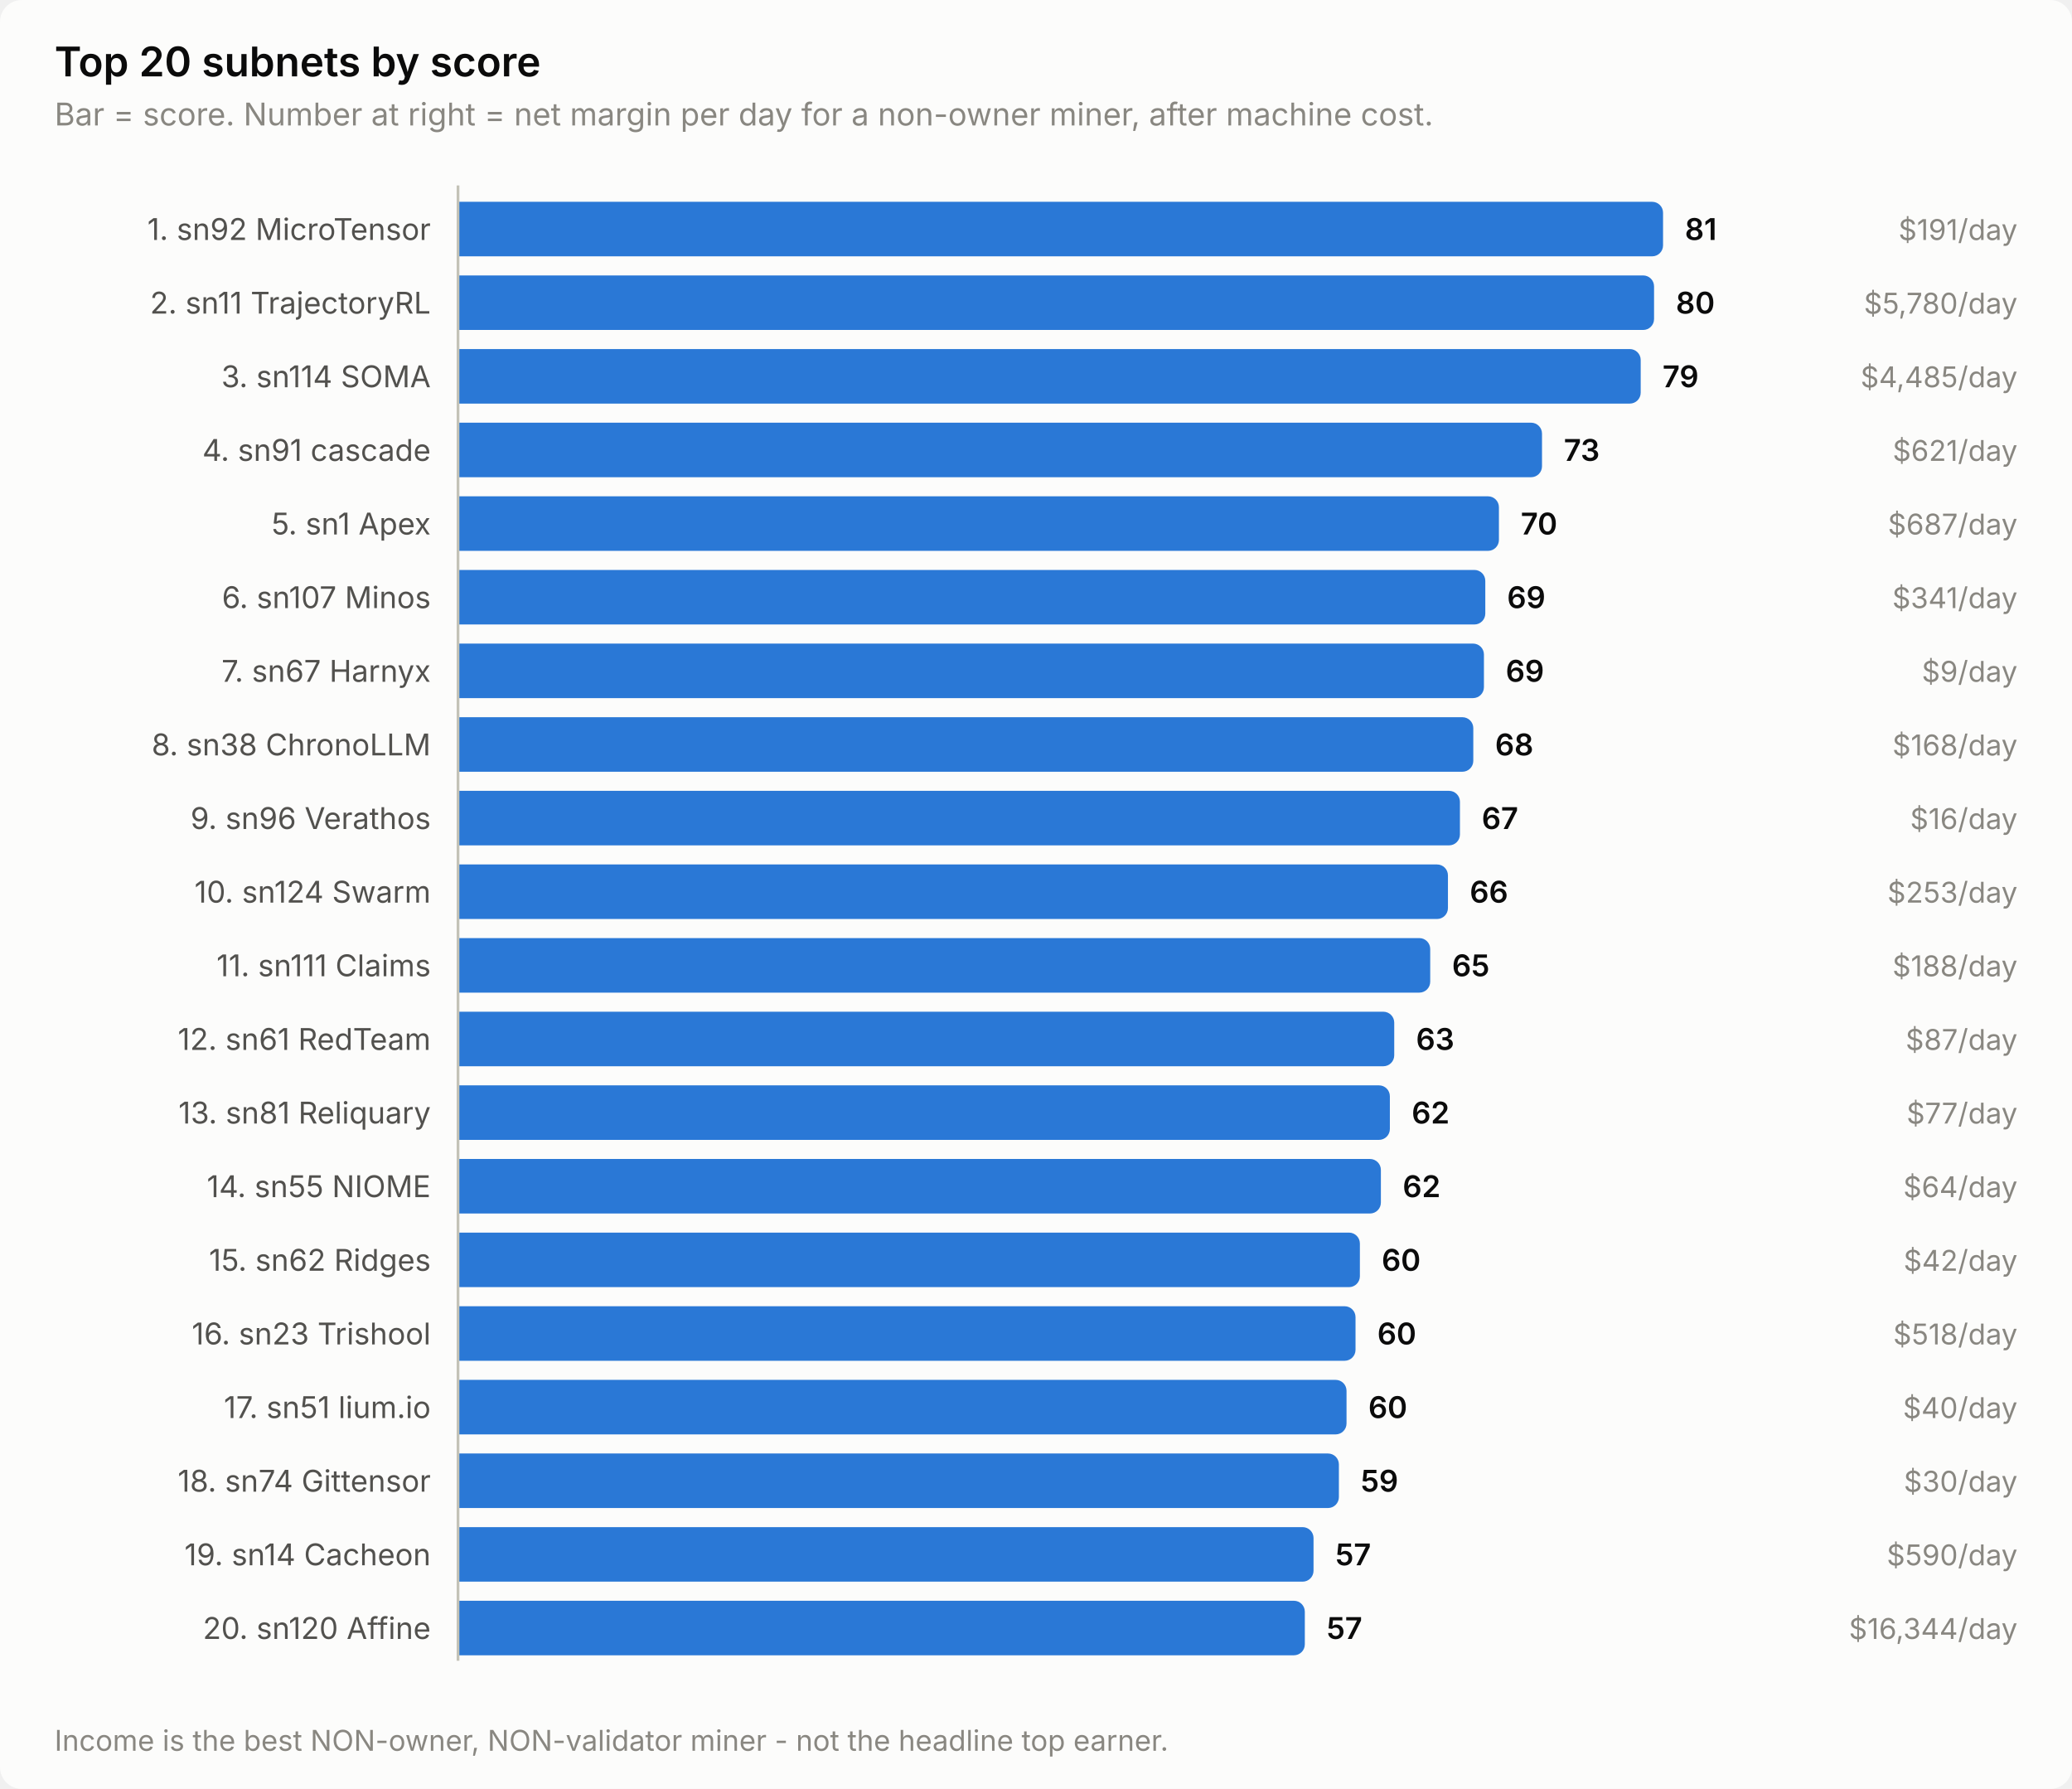
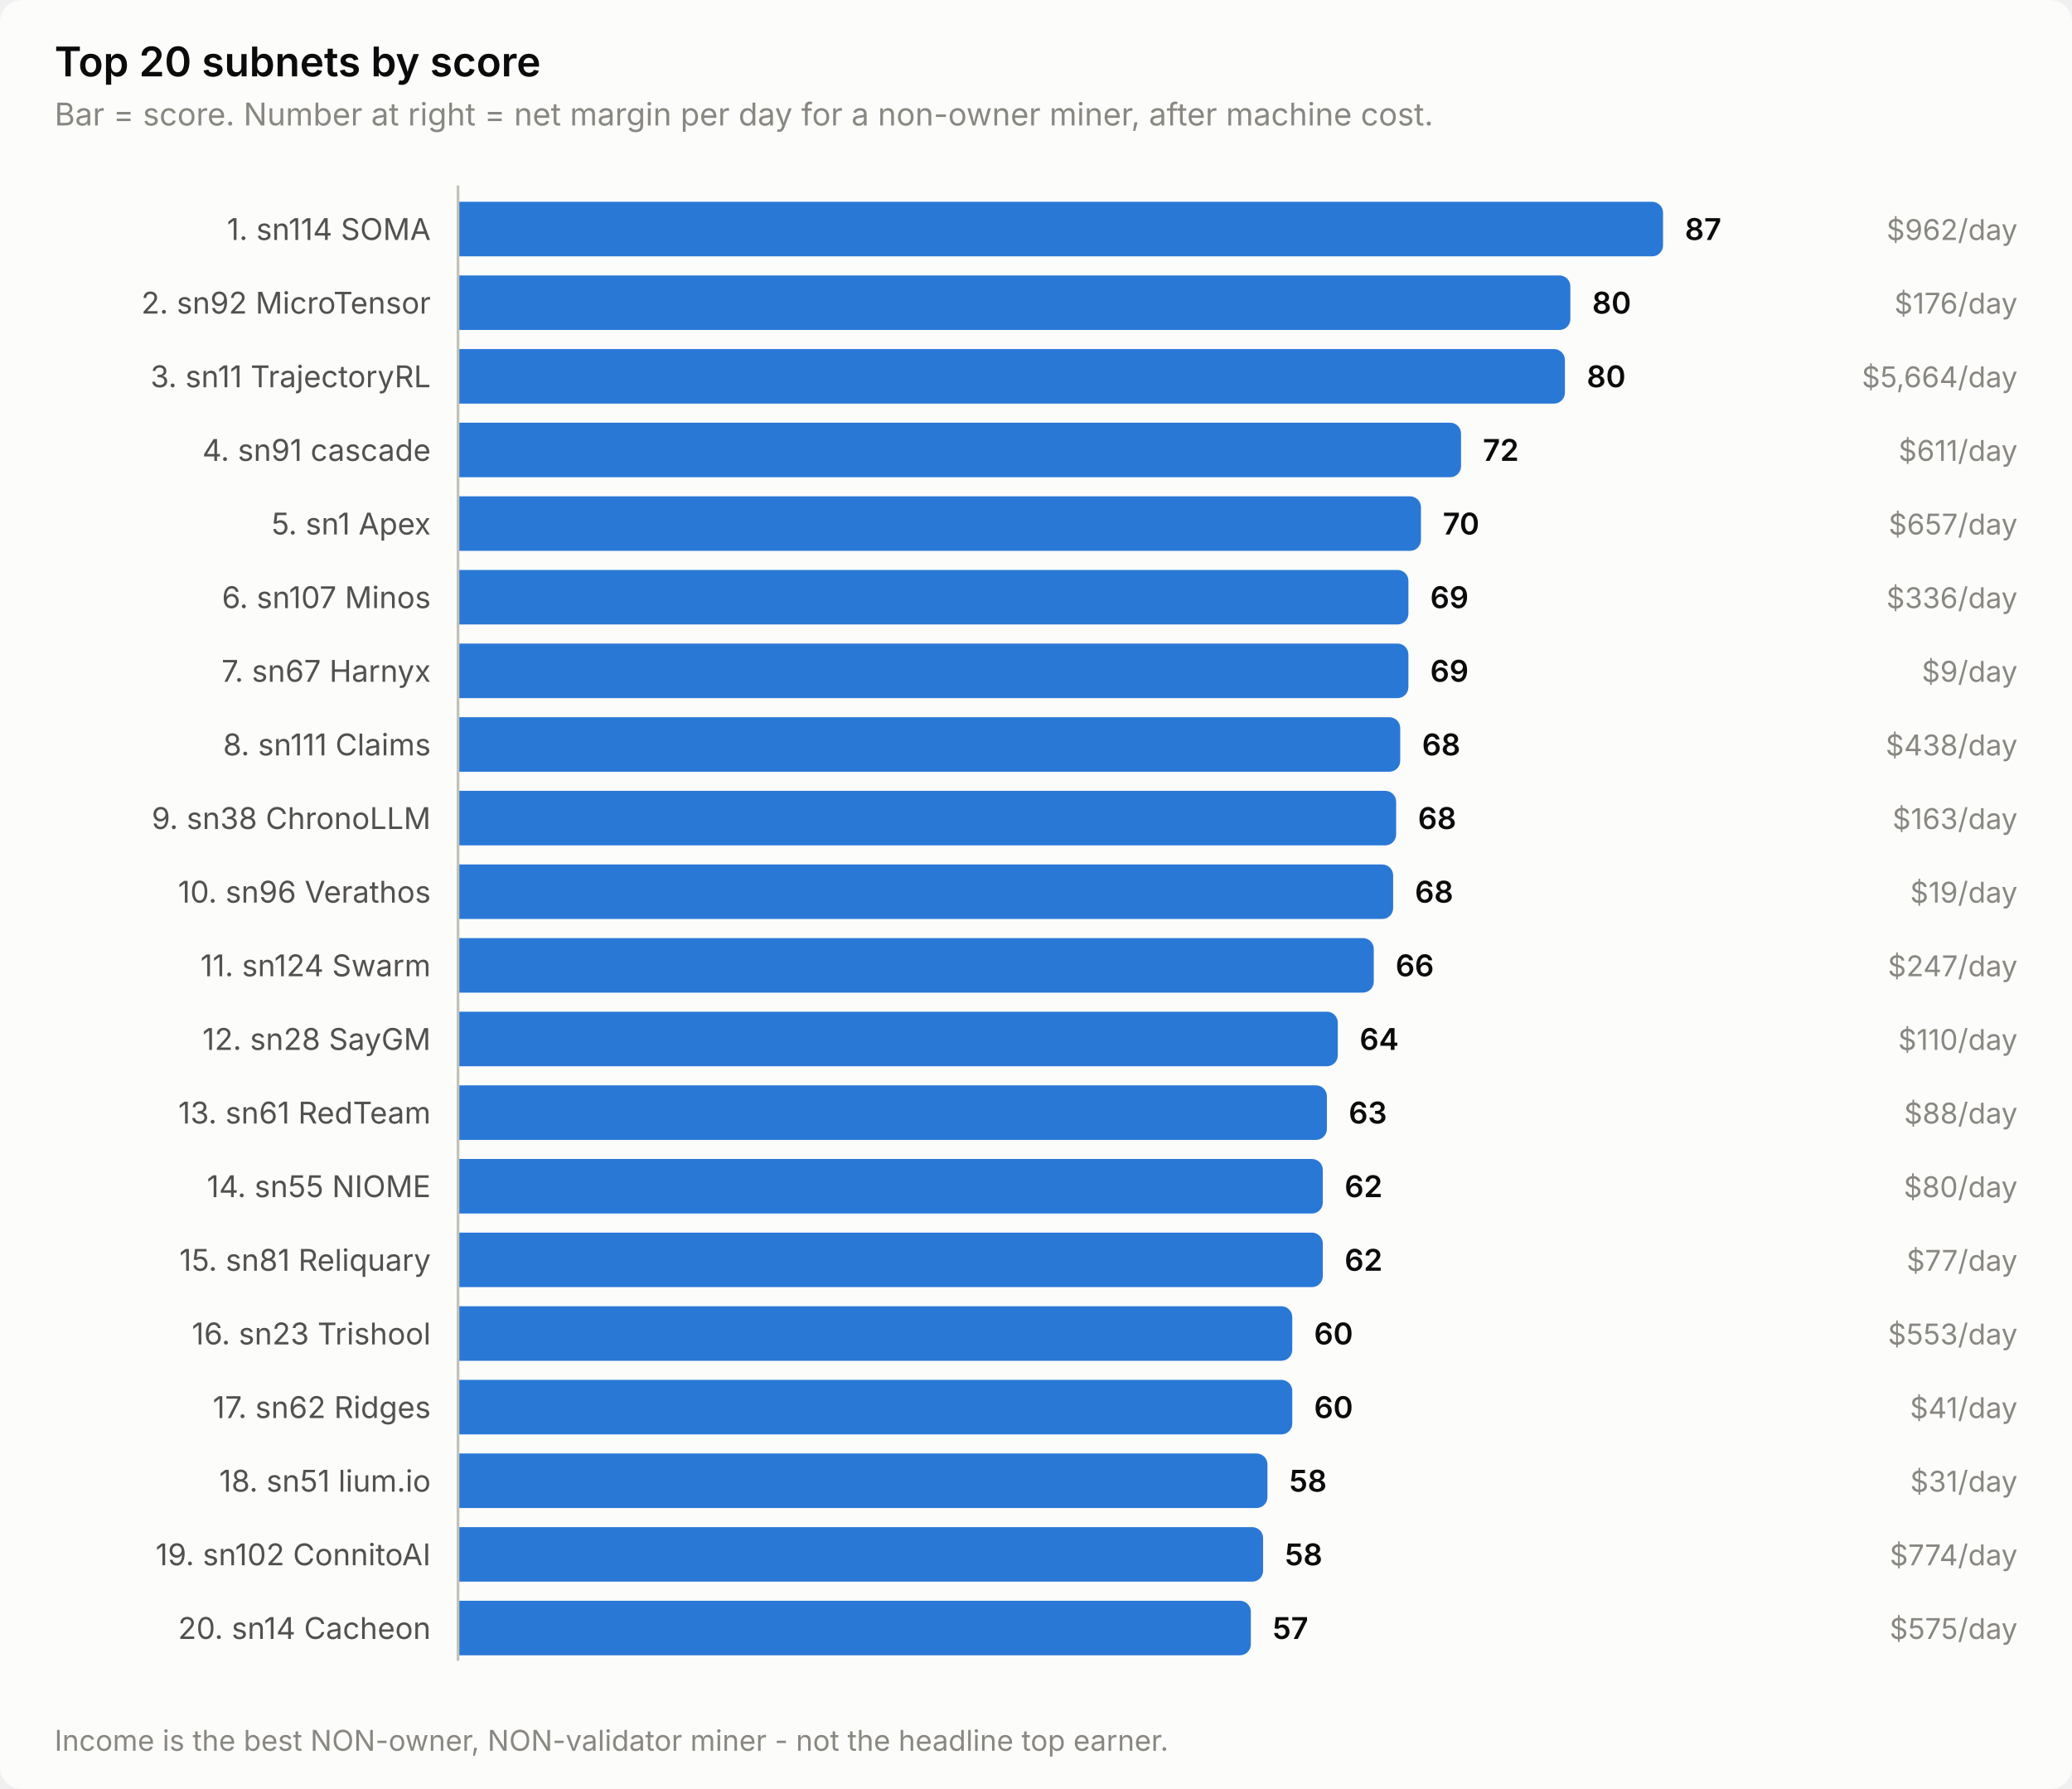
<svg xmlns="http://www.w3.org/2000/svg" width="760" height="656" viewBox="0 0 760 656" role="img" aria-label="Top 20 subnets by score">
  <style>
    text { font-family: system-ui, -apple-system, 'Segoe UI', sans-serif; }
    .t-title { font-size: 15px; font-weight: 600; }
    .t-sub { font-size: 11.5px; }
    .t-lab { font-size: 11px; }
    .t-val { font-size: 11px; font-weight: 600; font-variant-numeric: tabular-nums; }
    .t-tick { font-size: 10.5px; font-variant-numeric: tabular-nums; }

    .surface { fill: #fcfcfb; }
    .ink { fill: #0b0b0b; }
    .ink2 { fill: #52514e; }
    .muted { fill: #898781; }
    .grid { stroke: #e1e0d9; }
    .axis { stroke: #c3c2b7; }
    .accent { fill: #2a78d6; }
    .critical { fill: #d03b3b; }
    .deemph { fill: #d8d7d0; }

    @media (prefers-color-scheme: dark) {
      .surface { fill: #1a1a19; }
      .ink { fill: #ffffff; }
      .ink2 { fill: #c3c2b7; }
      .muted { fill: #898781; }
      .grid { stroke: #2c2c2a; }
      .axis { stroke: #383835; }
      .accent { fill: #3987e5; }
      .deemph { fill: #3a3a37; }
    }
</style>
  <rect class="surface" width="760" height="656" rx="8" />
  <text class="ink t-title" x="20" y="28">Top 20 subnets by score</text>
  <text class="muted t-sub" x="20" y="46">Bar = score. Number at right = net margin per day for a non-owner miner, after machine cost.</text>
-   <text class="ink2 t-lab" x="158" y="88" text-anchor="end">1. sn92 MicroTensor</text>
+   <text class="ink2 t-lab" x="158" y="88" text-anchor="end">1. sn114 SOMA</text>
  <path class="accent" d="M168.0,74.0 H606.0 a4.0,4.0 0 0 1 4.0,4.0 V90.0 a4.0,4.0 0 0 1 -4.0,4.0 H168.0 Z" />
-   <text class="ink t-val" x="618.0" y="88">81</text>
-   <text class="muted t-tick" x="740" y="88" text-anchor="end">$191/day</text>
-   <text class="ink2 t-lab" x="158" y="115" text-anchor="end">2. sn11 TrajectoryRL</text>
-   <path class="accent" d="M168.0,101.0 H602.7 a4.0,4.0 0 0 1 4.0,4.0 V117.0 a4.0,4.0 0 0 1 -4.0,4.0 H168.0 Z" />
-   <text class="ink t-val" x="614.7" y="115">80</text>
-   <text class="muted t-tick" x="740" y="115" text-anchor="end">$5,780/day</text>
-   <text class="ink2 t-lab" x="158" y="142" text-anchor="end">3. sn114 SOMA</text>
-   <path class="accent" d="M168.0,128.0 H597.8 a4.0,4.0 0 0 1 4.0,4.0 V144.0 a4.0,4.0 0 0 1 -4.0,4.0 H168.0 Z" />
-   <text class="ink t-val" x="609.8" y="142">79</text>
-   <text class="muted t-tick" x="740" y="142" text-anchor="end">$4,485/day</text>
+   <text class="ink t-val" x="618.0" y="88">87</text>
+   <text class="muted t-tick" x="740" y="88" text-anchor="end">$962/day</text>
+   <text class="ink2 t-lab" x="158" y="115" text-anchor="end">2. sn92 MicroTensor</text>
+   <path class="accent" d="M168.0,101.0 H572.0 a4.0,4.0 0 0 1 4.0,4.0 V117.0 a4.0,4.0 0 0 1 -4.0,4.0 H168.0 Z" />
+   <text class="ink t-val" x="584.0" y="115">80</text>
+   <text class="muted t-tick" x="740" y="115" text-anchor="end">$176/day</text>
+   <text class="ink2 t-lab" x="158" y="142" text-anchor="end">3. sn11 TrajectoryRL</text>
+   <path class="accent" d="M168.0,128.0 H570.0 a4.0,4.0 0 0 1 4.0,4.0 V144.0 a4.0,4.0 0 0 1 -4.0,4.0 H168.0 Z" />
+   <text class="ink t-val" x="582.0" y="142">80</text>
+   <text class="muted t-tick" x="740" y="142" text-anchor="end">$5,664/day</text>
  <text class="ink2 t-lab" x="158" y="169" text-anchor="end">4. sn91 cascade</text>
-   <path class="accent" d="M168.0,155.0 H561.6 a4.0,4.0 0 0 1 4.0,4.0 V171.0 a4.0,4.0 0 0 1 -4.0,4.0 H168.0 Z" />
-   <text class="ink t-val" x="573.6" y="169">73</text>
-   <text class="muted t-tick" x="740" y="169" text-anchor="end">$621/day</text>
+   <path class="accent" d="M168.0,155.0 H531.9 a4.0,4.0 0 0 1 4.0,4.0 V171.0 a4.0,4.0 0 0 1 -4.0,4.0 H168.0 Z" />
+   <text class="ink t-val" x="543.9" y="169">72</text>
+   <text class="muted t-tick" x="740" y="169" text-anchor="end">$611/day</text>
  <text class="ink2 t-lab" x="158" y="196" text-anchor="end">5. sn1 Apex</text>
-   <path class="accent" d="M168.0,182.0 H545.8 a4.0,4.0 0 0 1 4.0,4.0 V198.0 a4.0,4.0 0 0 1 -4.0,4.0 H168.0 Z" />
-   <text class="ink t-val" x="557.8" y="196">70</text>
-   <text class="muted t-tick" x="740" y="196" text-anchor="end">$687/day</text>
+   <path class="accent" d="M168.0,182.0 H517.2 a4.0,4.0 0 0 1 4.0,4.0 V198.0 a4.0,4.0 0 0 1 -4.0,4.0 H168.0 Z" />
+   <text class="ink t-val" x="529.2" y="196">70</text>
+   <text class="muted t-tick" x="740" y="196" text-anchor="end">$657/day</text>
  <text class="ink2 t-lab" x="158" y="223" text-anchor="end">6. sn107 Minos</text>
-   <path class="accent" d="M168.0,209.0 H540.8 a4.0,4.0 0 0 1 4.0,4.0 V225.0 a4.0,4.0 0 0 1 -4.0,4.0 H168.0 Z" />
-   <text class="ink t-val" x="552.8" y="223">69</text>
-   <text class="muted t-tick" x="740" y="223" text-anchor="end">$341/day</text>
+   <path class="accent" d="M168.0,209.0 H512.6 a4.0,4.0 0 0 1 4.0,4.0 V225.0 a4.0,4.0 0 0 1 -4.0,4.0 H168.0 Z" />
+   <text class="ink t-val" x="524.6" y="223">69</text>
+   <text class="muted t-tick" x="740" y="223" text-anchor="end">$336/day</text>
  <text class="ink2 t-lab" x="158" y="250" text-anchor="end">7. sn67 Harnyx</text>
-   <path class="accent" d="M168.0,236.0 H540.3 a4.0,4.0 0 0 1 4.0,4.0 V252.0 a4.0,4.0 0 0 1 -4.0,4.0 H168.0 Z" />
-   <text class="ink t-val" x="552.3" y="250">69</text>
+   <path class="accent" d="M168.0,236.0 H512.6 a4.0,4.0 0 0 1 4.0,4.0 V252.0 a4.0,4.0 0 0 1 -4.0,4.0 H168.0 Z" />
+   <text class="ink t-val" x="524.6" y="250">69</text>
  <text class="muted t-tick" x="740" y="250" text-anchor="end">$9/day</text>
-   <text class="ink2 t-lab" x="158" y="277" text-anchor="end">8. sn38 ChronoLLM</text>
-   <path class="accent" d="M168.0,263.0 H536.4 a4.0,4.0 0 0 1 4.0,4.0 V279.0 a4.0,4.0 0 0 1 -4.0,4.0 H168.0 Z" />
-   <text class="ink t-val" x="548.4" y="277">68</text>
-   <text class="muted t-tick" x="740" y="277" text-anchor="end">$168/day</text>
-   <text class="ink2 t-lab" x="158" y="304" text-anchor="end">9. sn96 Verathos</text>
-   <path class="accent" d="M168.0,290.0 H531.5 a4.0,4.0 0 0 1 4.0,4.0 V306.0 a4.0,4.0 0 0 1 -4.0,4.0 H168.0 Z" />
-   <text class="ink t-val" x="543.5" y="304">67</text>
-   <text class="muted t-tick" x="740" y="304" text-anchor="end">$16/day</text>
-   <text class="ink2 t-lab" x="158" y="331" text-anchor="end">10. sn124 Swarm</text>
-   <path class="accent" d="M168.0,317.0 H527.1 a4.0,4.0 0 0 1 4.0,4.0 V333.0 a4.0,4.0 0 0 1 -4.0,4.0 H168.0 Z" />
-   <text class="ink t-val" x="539.1" y="331">66</text>
-   <text class="muted t-tick" x="740" y="331" text-anchor="end">$253/day</text>
-   <text class="ink2 t-lab" x="158" y="358" text-anchor="end">11. sn111 Claims</text>
-   <path class="accent" d="M168.0,344.0 H520.6 a4.0,4.0 0 0 1 4.0,4.0 V360.0 a4.0,4.0 0 0 1 -4.0,4.0 H168.0 Z" />
-   <text class="ink t-val" x="532.6" y="358">65</text>
-   <text class="muted t-tick" x="740" y="358" text-anchor="end">$188/day</text>
-   <text class="ink2 t-lab" x="158" y="385" text-anchor="end">12. sn61 RedTeam</text>
-   <path class="accent" d="M168.0,371.0 H507.4 a4.0,4.0 0 0 1 4.0,4.0 V387.0 a4.0,4.0 0 0 1 -4.0,4.0 H168.0 Z" />
-   <text class="ink t-val" x="519.4" y="385">63</text>
-   <text class="muted t-tick" x="740" y="385" text-anchor="end">$87/day</text>
-   <text class="ink2 t-lab" x="158" y="412" text-anchor="end">13. sn81 Reliquary</text>
-   <path class="accent" d="M168.0,398.0 H505.8 a4.0,4.0 0 0 1 4.0,4.0 V414.0 a4.0,4.0 0 0 1 -4.0,4.0 H168.0 Z" />
-   <text class="ink t-val" x="517.8" y="412">62</text>
-   <text class="muted t-tick" x="740" y="412" text-anchor="end">$77/day</text>
+   <text class="ink2 t-lab" x="158" y="277" text-anchor="end">8. sn111 Claims</text>
+   <path class="accent" d="M168.0,263.0 H509.6 a4.0,4.0 0 0 1 4.0,4.0 V279.0 a4.0,4.0 0 0 1 -4.0,4.0 H168.0 Z" />
+   <text class="ink t-val" x="521.6" y="277">68</text>
+   <text class="muted t-tick" x="740" y="277" text-anchor="end">$438/day</text>
+   <text class="ink2 t-lab" x="158" y="304" text-anchor="end">9. sn38 ChronoLLM</text>
+   <path class="accent" d="M168.0,290.0 H508.1 a4.0,4.0 0 0 1 4.0,4.0 V306.0 a4.0,4.0 0 0 1 -4.0,4.0 H168.0 Z" />
+   <text class="ink t-val" x="520.1" y="304">68</text>
+   <text class="muted t-tick" x="740" y="304" text-anchor="end">$163/day</text>
+   <text class="ink2 t-lab" x="158" y="331" text-anchor="end">10. sn96 Verathos</text>
+   <path class="accent" d="M168.0,317.0 H507.0 a4.0,4.0 0 0 1 4.0,4.0 V333.0 a4.0,4.0 0 0 1 -4.0,4.0 H168.0 Z" />
+   <text class="ink t-val" x="519.0" y="331">68</text>
+   <text class="muted t-tick" x="740" y="331" text-anchor="end">$19/day</text>
+   <text class="ink2 t-lab" x="158" y="358" text-anchor="end">11. sn124 Swarm</text>
+   <path class="accent" d="M168.0,344.0 H499.9 a4.0,4.0 0 0 1 4.0,4.0 V360.0 a4.0,4.0 0 0 1 -4.0,4.0 H168.0 Z" />
+   <text class="ink t-val" x="511.9" y="358">66</text>
+   <text class="muted t-tick" x="740" y="358" text-anchor="end">$247/day</text>
+   <text class="ink2 t-lab" x="158" y="385" text-anchor="end">12. sn28 SayGM</text>
+   <path class="accent" d="M168.0,371.0 H486.7 a4.0,4.0 0 0 1 4.0,4.0 V387.0 a4.0,4.0 0 0 1 -4.0,4.0 H168.0 Z" />
+   <text class="ink t-val" x="498.7" y="385">64</text>
+   <text class="muted t-tick" x="740" y="385" text-anchor="end">$110/day</text>
+   <text class="ink2 t-lab" x="158" y="412" text-anchor="end">13. sn61 RedTeam</text>
+   <path class="accent" d="M168.0,398.0 H482.7 a4.0,4.0 0 0 1 4.0,4.0 V414.0 a4.0,4.0 0 0 1 -4.0,4.0 H168.0 Z" />
+   <text class="ink t-val" x="494.7" y="412">63</text>
+   <text class="muted t-tick" x="740" y="412" text-anchor="end">$88/day</text>
  <text class="ink2 t-lab" x="158" y="439" text-anchor="end">14. sn55 NIOME</text>
-   <path class="accent" d="M168.0,425.0 H502.5 a4.0,4.0 0 0 1 4.0,4.0 V441.0 a4.0,4.0 0 0 1 -4.0,4.0 H168.0 Z" />
-   <text class="ink t-val" x="514.5" y="439">62</text>
-   <text class="muted t-tick" x="740" y="439" text-anchor="end">$64/day</text>
-   <text class="ink2 t-lab" x="158" y="466" text-anchor="end">15. sn62 Ridges</text>
-   <path class="accent" d="M168.0,452.0 H494.8 a4.0,4.0 0 0 1 4.0,4.0 V468.0 a4.0,4.0 0 0 1 -4.0,4.0 H168.0 Z" />
-   <text class="ink t-val" x="506.8" y="466">60</text>
-   <text class="muted t-tick" x="740" y="466" text-anchor="end">$42/day</text>
+   <path class="accent" d="M168.0,425.0 H481.2 a4.0,4.0 0 0 1 4.0,4.0 V441.0 a4.0,4.0 0 0 1 -4.0,4.0 H168.0 Z" />
+   <text class="ink t-val" x="493.2" y="439">62</text>
+   <text class="muted t-tick" x="740" y="439" text-anchor="end">$80/day</text>
+   <text class="ink2 t-lab" x="158" y="466" text-anchor="end">15. sn81 Reliquary</text>
+   <path class="accent" d="M168.0,452.0 H481.2 a4.0,4.0 0 0 1 4.0,4.0 V468.0 a4.0,4.0 0 0 1 -4.0,4.0 H168.0 Z" />
+   <text class="ink t-val" x="493.2" y="466">62</text>
+   <text class="muted t-tick" x="740" y="466" text-anchor="end">$77/day</text>
  <text class="ink2 t-lab" x="158" y="493" text-anchor="end">16. sn23 Trishool</text>
-   <path class="accent" d="M168.0,479.0 H493.2 a4.0,4.0 0 0 1 4.0,4.0 V495.0 a4.0,4.0 0 0 1 -4.0,4.0 H168.0 Z" />
-   <text class="ink t-val" x="505.2" y="493">60</text>
-   <text class="muted t-tick" x="740" y="493" text-anchor="end">$518/day</text>
-   <text class="ink2 t-lab" x="158" y="520" text-anchor="end">17. sn51 lium.io</text>
-   <path class="accent" d="M168.0,506.0 H489.9 a4.0,4.0 0 0 1 4.0,4.0 V522.0 a4.0,4.0 0 0 1 -4.0,4.0 H168.0 Z" />
-   <text class="ink t-val" x="501.9" y="520">60</text>
-   <text class="muted t-tick" x="740" y="520" text-anchor="end">$40/day</text>
-   <text class="ink2 t-lab" x="158" y="547" text-anchor="end">18. sn74 Gittensor</text>
-   <path class="accent" d="M168.0,533.0 H487.1 a4.0,4.0 0 0 1 4.0,4.0 V549.0 a4.0,4.0 0 0 1 -4.0,4.0 H168.0 Z" />
-   <text class="ink t-val" x="499.1" y="547">59</text>
-   <text class="muted t-tick" x="740" y="547" text-anchor="end">$30/day</text>
-   <text class="ink2 t-lab" x="158" y="574" text-anchor="end">19. sn14 Cacheon</text>
-   <path class="accent" d="M168.0,560.0 H477.8 a4.0,4.0 0 0 1 4.0,4.0 V576.0 a4.0,4.0 0 0 1 -4.0,4.0 H168.0 Z" />
-   <text class="ink t-val" x="489.8" y="574">57</text>
-   <text class="muted t-tick" x="740" y="574" text-anchor="end">$590/day</text>
-   <text class="ink2 t-lab" x="158" y="601" text-anchor="end">20. sn120 Affine</text>
-   <path class="accent" d="M168.0,587.0 H474.6 a4.0,4.0 0 0 1 4.0,4.0 V603.0 a4.0,4.0 0 0 1 -4.0,4.0 H168.0 Z" />
-   <text class="ink t-val" x="486.6" y="601">57</text>
-   <text class="muted t-tick" x="740" y="601" text-anchor="end">$16,344/day</text>
+   <path class="accent" d="M168.0,479.0 H470.0 a4.0,4.0 0 0 1 4.0,4.0 V495.0 a4.0,4.0 0 0 1 -4.0,4.0 H168.0 Z" />
+   <text class="ink t-val" x="482.0" y="493">60</text>
+   <text class="muted t-tick" x="740" y="493" text-anchor="end">$553/day</text>
+   <text class="ink2 t-lab" x="158" y="520" text-anchor="end">17. sn62 Ridges</text>
+   <path class="accent" d="M168.0,506.0 H470.0 a4.0,4.0 0 0 1 4.0,4.0 V522.0 a4.0,4.0 0 0 1 -4.0,4.0 H168.0 Z" />
+   <text class="ink t-val" x="482.0" y="520">60</text>
+   <text class="muted t-tick" x="740" y="520" text-anchor="end">$41/day</text>
+   <text class="ink2 t-lab" x="158" y="547" text-anchor="end">18. sn51 lium.io</text>
+   <path class="accent" d="M168.0,533.0 H460.9 a4.0,4.0 0 0 1 4.0,4.0 V549.0 a4.0,4.0 0 0 1 -4.0,4.0 H168.0 Z" />
+   <text class="ink t-val" x="472.9" y="547">58</text>
+   <text class="muted t-tick" x="740" y="547" text-anchor="end">$31/day</text>
+   <text class="ink2 t-lab" x="158" y="574" text-anchor="end">19. sn102 ConnitoAI</text>
+   <path class="accent" d="M168.0,560.0 H459.3 a4.0,4.0 0 0 1 4.0,4.0 V576.0 a4.0,4.0 0 0 1 -4.0,4.0 H168.0 Z" />
+   <text class="ink t-val" x="471.3" y="574">58</text>
+   <text class="muted t-tick" x="740" y="574" text-anchor="end">$774/day</text>
+   <text class="ink2 t-lab" x="158" y="601" text-anchor="end">20. sn14 Cacheon</text>
+   <path class="accent" d="M168.0,587.0 H454.8 a4.0,4.0 0 0 1 4.0,4.0 V603.0 a4.0,4.0 0 0 1 -4.0,4.0 H168.0 Z" />
+   <text class="ink t-val" x="466.8" y="601">57</text>
+   <text class="muted t-tick" x="740" y="601" text-anchor="end">$575/day</text>
  <line class="axis" x1="168" y1="68" x2="168" y2="609" stroke-width="1" />
  <text class="muted t-tick" x="20" y="642">Income is the best NON-owner, NON-validator miner - not the headline top earner.</text>
</svg>
